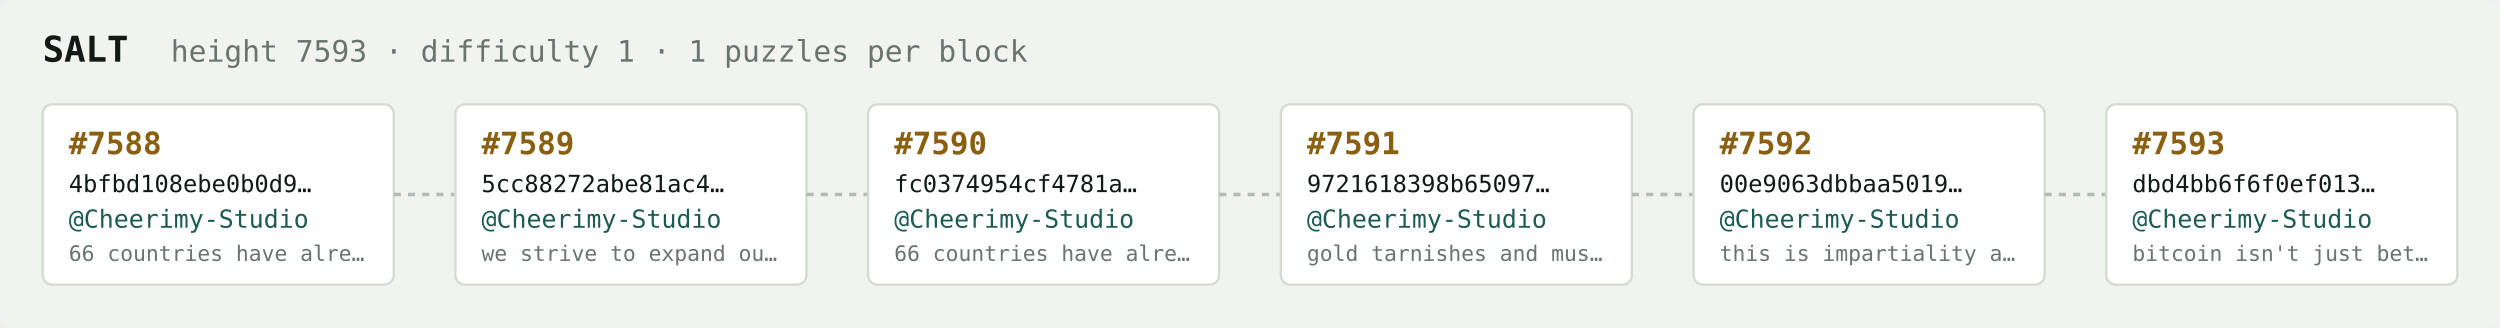
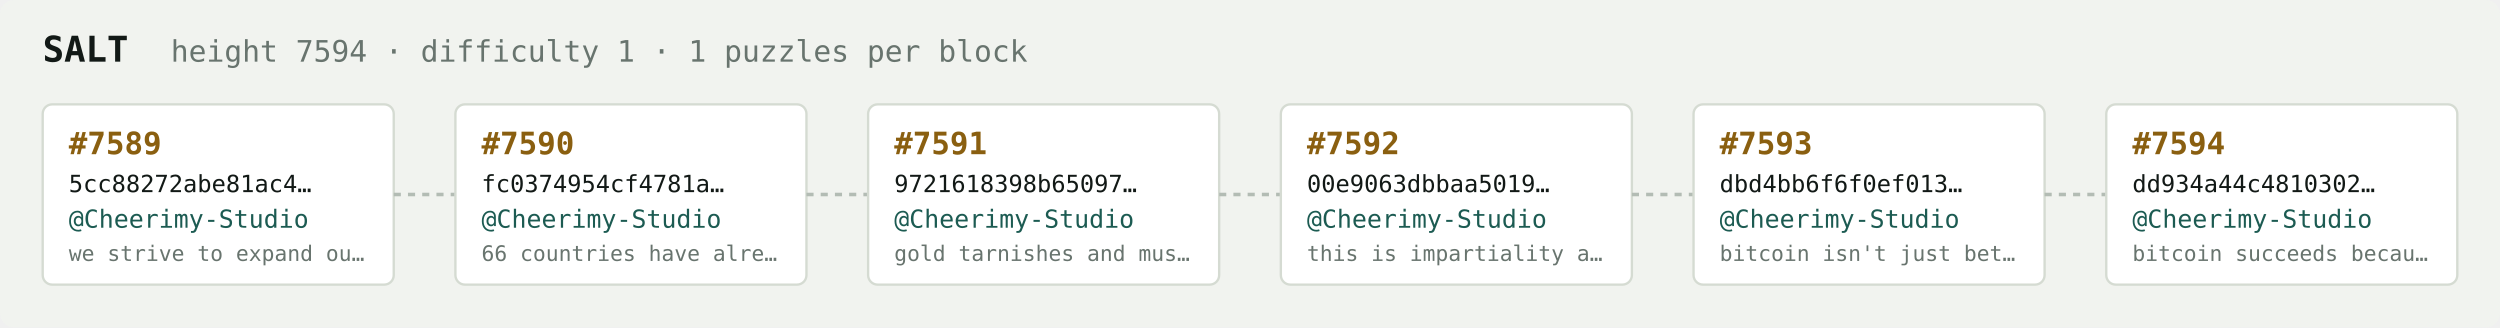
<svg xmlns="http://www.w3.org/2000/svg" width="1054" height="138" viewBox="0 0 1054 138" font-family="ui-monospace,SFMono-Regular,Menlo,monospace">
  <rect fill="#f1f3ef" width="1054" height="138" rx="6" />
  <text x="18" y="26" fill="#121916" font-size="15" font-weight="700">SALT</text>
-   <text x="72" y="26" fill="#68746e" font-size="12.5">height 7593 · difficulty 1 · 1 puzzles per block</text>
+   <text x="72" y="26" fill="#68746e" font-size="12.5">height 7594 · difficulty 1 · 1 puzzles per block</text>
  <rect x="18" y="44" width="148" height="76" rx="4" fill="#ffffff" stroke="#d5dbd2" stroke-width="1" />
-   <text x="29" y="65" fill="#8a5f10" font-size="13" font-weight="700">#7588</text>
-   <text x="29" y="81" fill="#121916" font-size="10">4bfbd108ebe0b0d9…</text>
+   <text x="29" y="65" fill="#8a5f10" font-size="13" font-weight="700">#7589</text>
+   <text x="29" y="81" fill="#121916" font-size="10">5cc88272abe81ac4…</text>
  <text x="29" y="96" fill="#1c5b52" font-size="10.5">@Cheerimy-Studio</text>
-   <text x="29" y="110" fill="#68746e" font-size="9">66 countries have alre…</text>
+   <text x="29" y="110" fill="#68746e" font-size="9">we strive to expand ou…</text>
  <line x1="166" y1="82.0" x2="192" y2="82.0" stroke="#b3bcb4" stroke-width="1.5" stroke-dasharray="3 3" />
  <rect x="192" y="44" width="148" height="76" rx="4" fill="#ffffff" stroke="#d5dbd2" stroke-width="1" />
-   <text x="203" y="65" fill="#8a5f10" font-size="13" font-weight="700">#7589</text>
-   <text x="203" y="81" fill="#121916" font-size="10">5cc88272abe81ac4…</text>
+   <text x="203" y="65" fill="#8a5f10" font-size="13" font-weight="700">#7590</text>
+   <text x="203" y="81" fill="#121916" font-size="10">fc0374954cf4781a…</text>
  <text x="203" y="96" fill="#1c5b52" font-size="10.5">@Cheerimy-Studio</text>
-   <text x="203" y="110" fill="#68746e" font-size="9">we strive to expand ou…</text>
+   <text x="203" y="110" fill="#68746e" font-size="9">66 countries have alre…</text>
  <line x1="340" y1="82.0" x2="366" y2="82.0" stroke="#b3bcb4" stroke-width="1.5" stroke-dasharray="3 3" />
  <rect x="366" y="44" width="148" height="76" rx="4" fill="#ffffff" stroke="#d5dbd2" stroke-width="1" />
-   <text x="377" y="65" fill="#8a5f10" font-size="13" font-weight="700">#7590</text>
-   <text x="377" y="81" fill="#121916" font-size="10">fc0374954cf4781a…</text>
+   <text x="377" y="65" fill="#8a5f10" font-size="13" font-weight="700">#7591</text>
+   <text x="377" y="81" fill="#121916" font-size="10">9721618398b65097…</text>
  <text x="377" y="96" fill="#1c5b52" font-size="10.5">@Cheerimy-Studio</text>
-   <text x="377" y="110" fill="#68746e" font-size="9">66 countries have alre…</text>
+   <text x="377" y="110" fill="#68746e" font-size="9">gold tarnishes and mus…</text>
  <line x1="514" y1="82.0" x2="540" y2="82.0" stroke="#b3bcb4" stroke-width="1.5" stroke-dasharray="3 3" />
  <rect x="540" y="44" width="148" height="76" rx="4" fill="#ffffff" stroke="#d5dbd2" stroke-width="1" />
-   <text x="551" y="65" fill="#8a5f10" font-size="13" font-weight="700">#7591</text>
-   <text x="551" y="81" fill="#121916" font-size="10">9721618398b65097…</text>
+   <text x="551" y="65" fill="#8a5f10" font-size="13" font-weight="700">#7592</text>
+   <text x="551" y="81" fill="#121916" font-size="10">00e9063dbbaa5019…</text>
  <text x="551" y="96" fill="#1c5b52" font-size="10.5">@Cheerimy-Studio</text>
-   <text x="551" y="110" fill="#68746e" font-size="9">gold tarnishes and mus…</text>
+   <text x="551" y="110" fill="#68746e" font-size="9">this is impartiality a…</text>
  <line x1="688" y1="82.0" x2="714" y2="82.0" stroke="#b3bcb4" stroke-width="1.5" stroke-dasharray="3 3" />
  <rect x="714" y="44" width="148" height="76" rx="4" fill="#ffffff" stroke="#d5dbd2" stroke-width="1" />
-   <text x="725" y="65" fill="#8a5f10" font-size="13" font-weight="700">#7592</text>
-   <text x="725" y="81" fill="#121916" font-size="10">00e9063dbbaa5019…</text>
+   <text x="725" y="65" fill="#8a5f10" font-size="13" font-weight="700">#7593</text>
+   <text x="725" y="81" fill="#121916" font-size="10">dbd4bb6f6f0ef013…</text>
  <text x="725" y="96" fill="#1c5b52" font-size="10.5">@Cheerimy-Studio</text>
-   <text x="725" y="110" fill="#68746e" font-size="9">this is impartiality a…</text>
+   <text x="725" y="110" fill="#68746e" font-size="9">bitcoin isn't just bet…</text>
  <line x1="862" y1="82.0" x2="888" y2="82.0" stroke="#b3bcb4" stroke-width="1.5" stroke-dasharray="3 3" />
  <rect x="888" y="44" width="148" height="76" rx="4" fill="#ffffff" stroke="#d5dbd2" stroke-width="1" />
-   <text x="899" y="65" fill="#8a5f10" font-size="13" font-weight="700">#7593</text>
-   <text x="899" y="81" fill="#121916" font-size="10">dbd4bb6f6f0ef013…</text>
+   <text x="899" y="65" fill="#8a5f10" font-size="13" font-weight="700">#7594</text>
+   <text x="899" y="81" fill="#121916" font-size="10">dd934a44c4810302…</text>
  <text x="899" y="96" fill="#1c5b52" font-size="10.5">@Cheerimy-Studio</text>
-   <text x="899" y="110" fill="#68746e" font-size="9">bitcoin isn't just bet…</text>
+   <text x="899" y="110" fill="#68746e" font-size="9">bitcoin succeeds becau…</text>
</svg>
